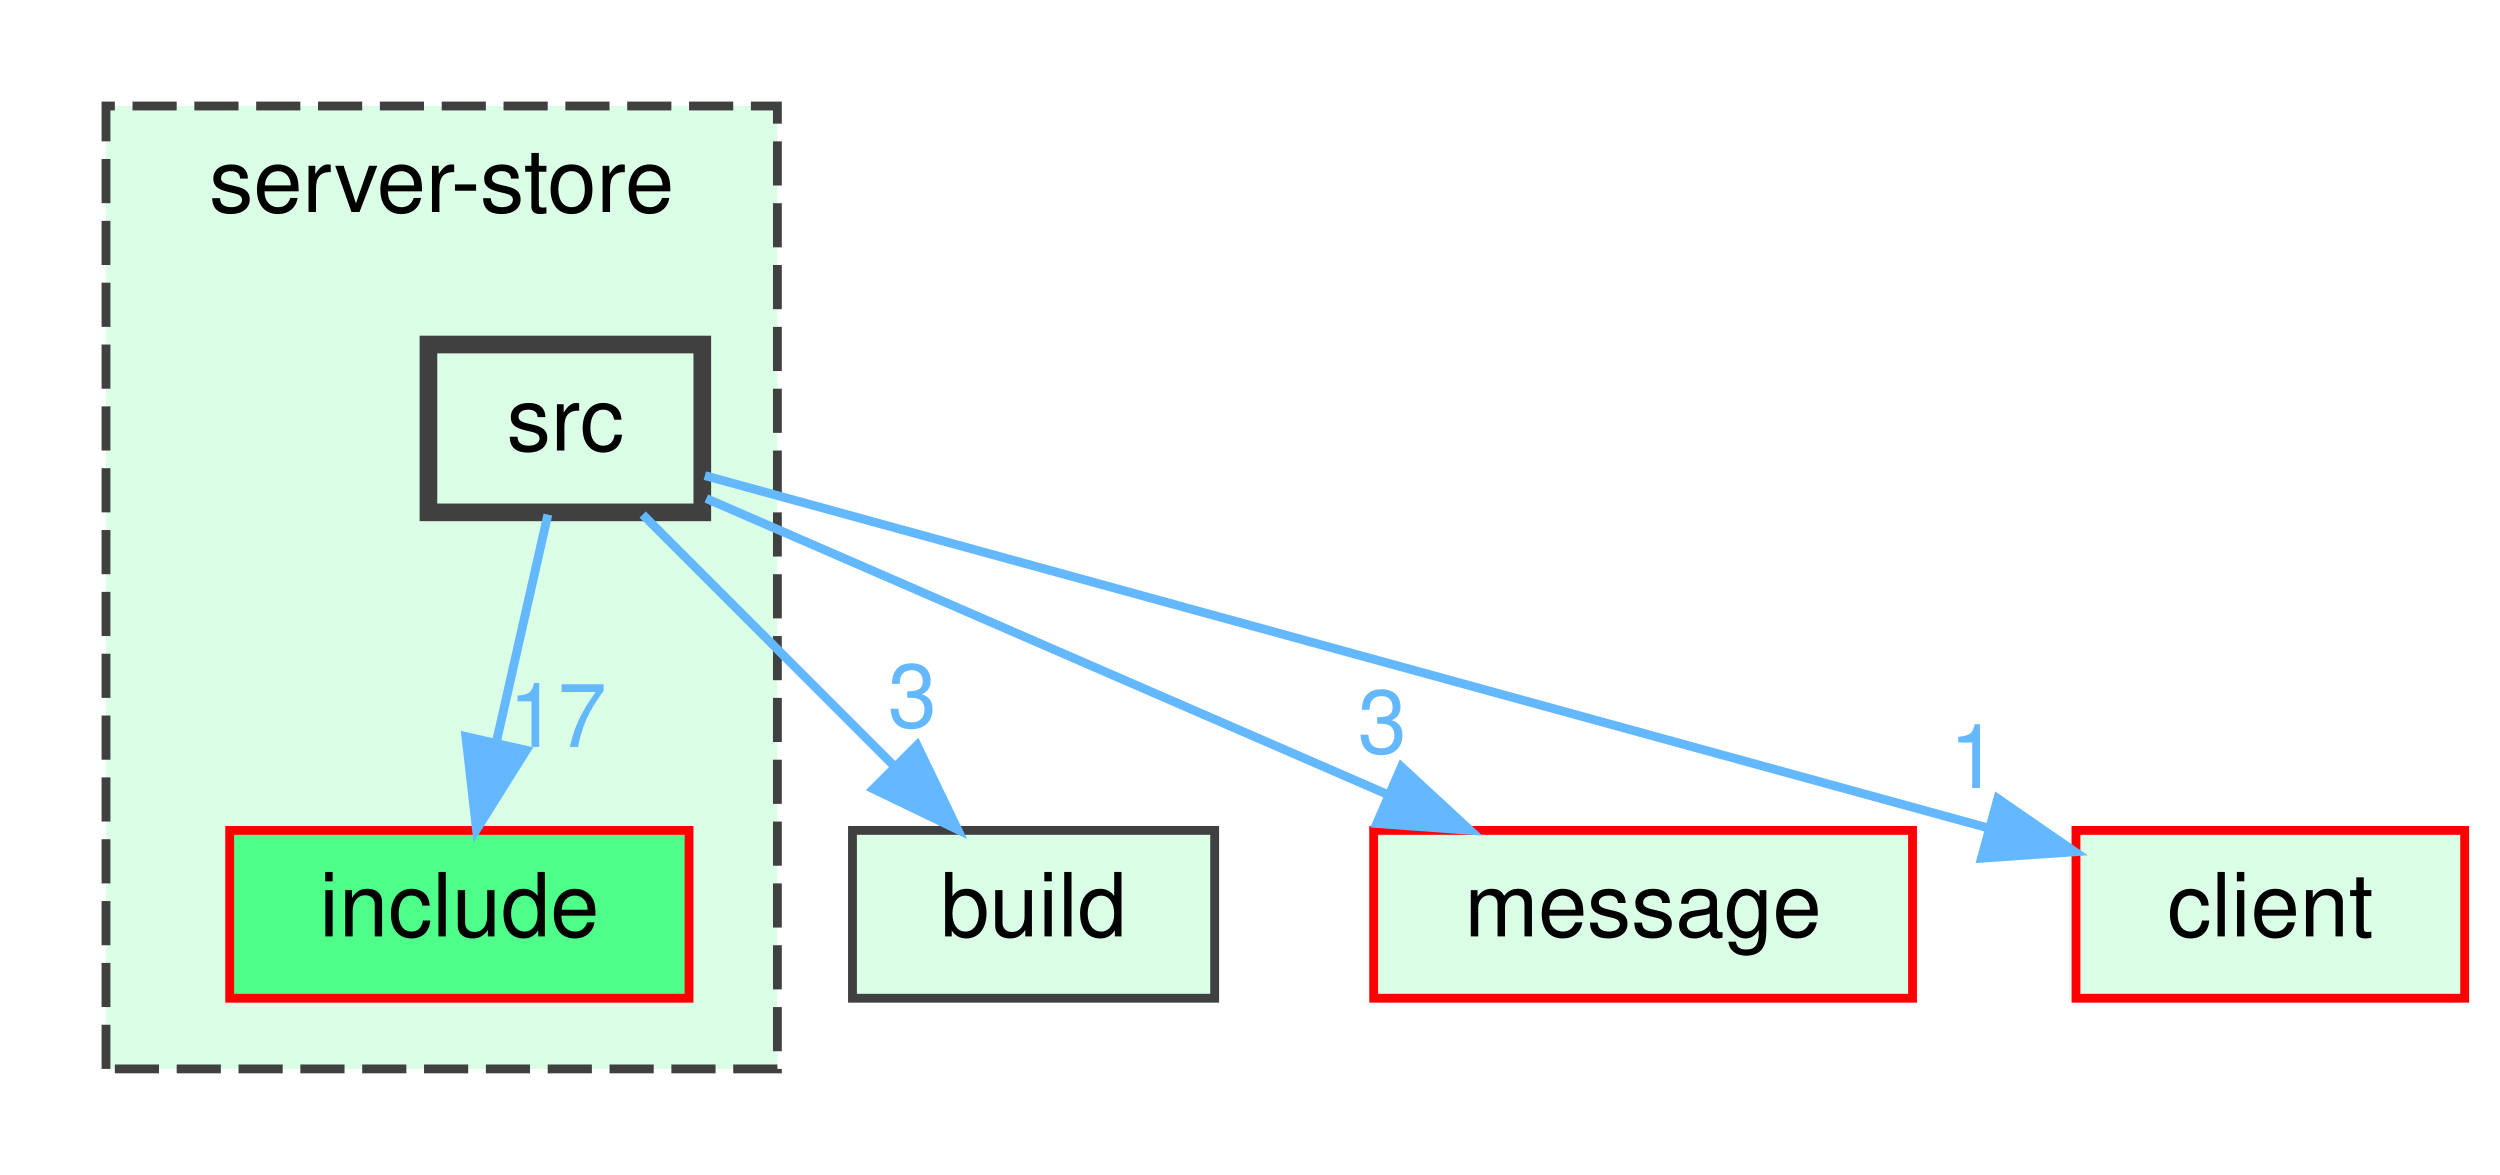
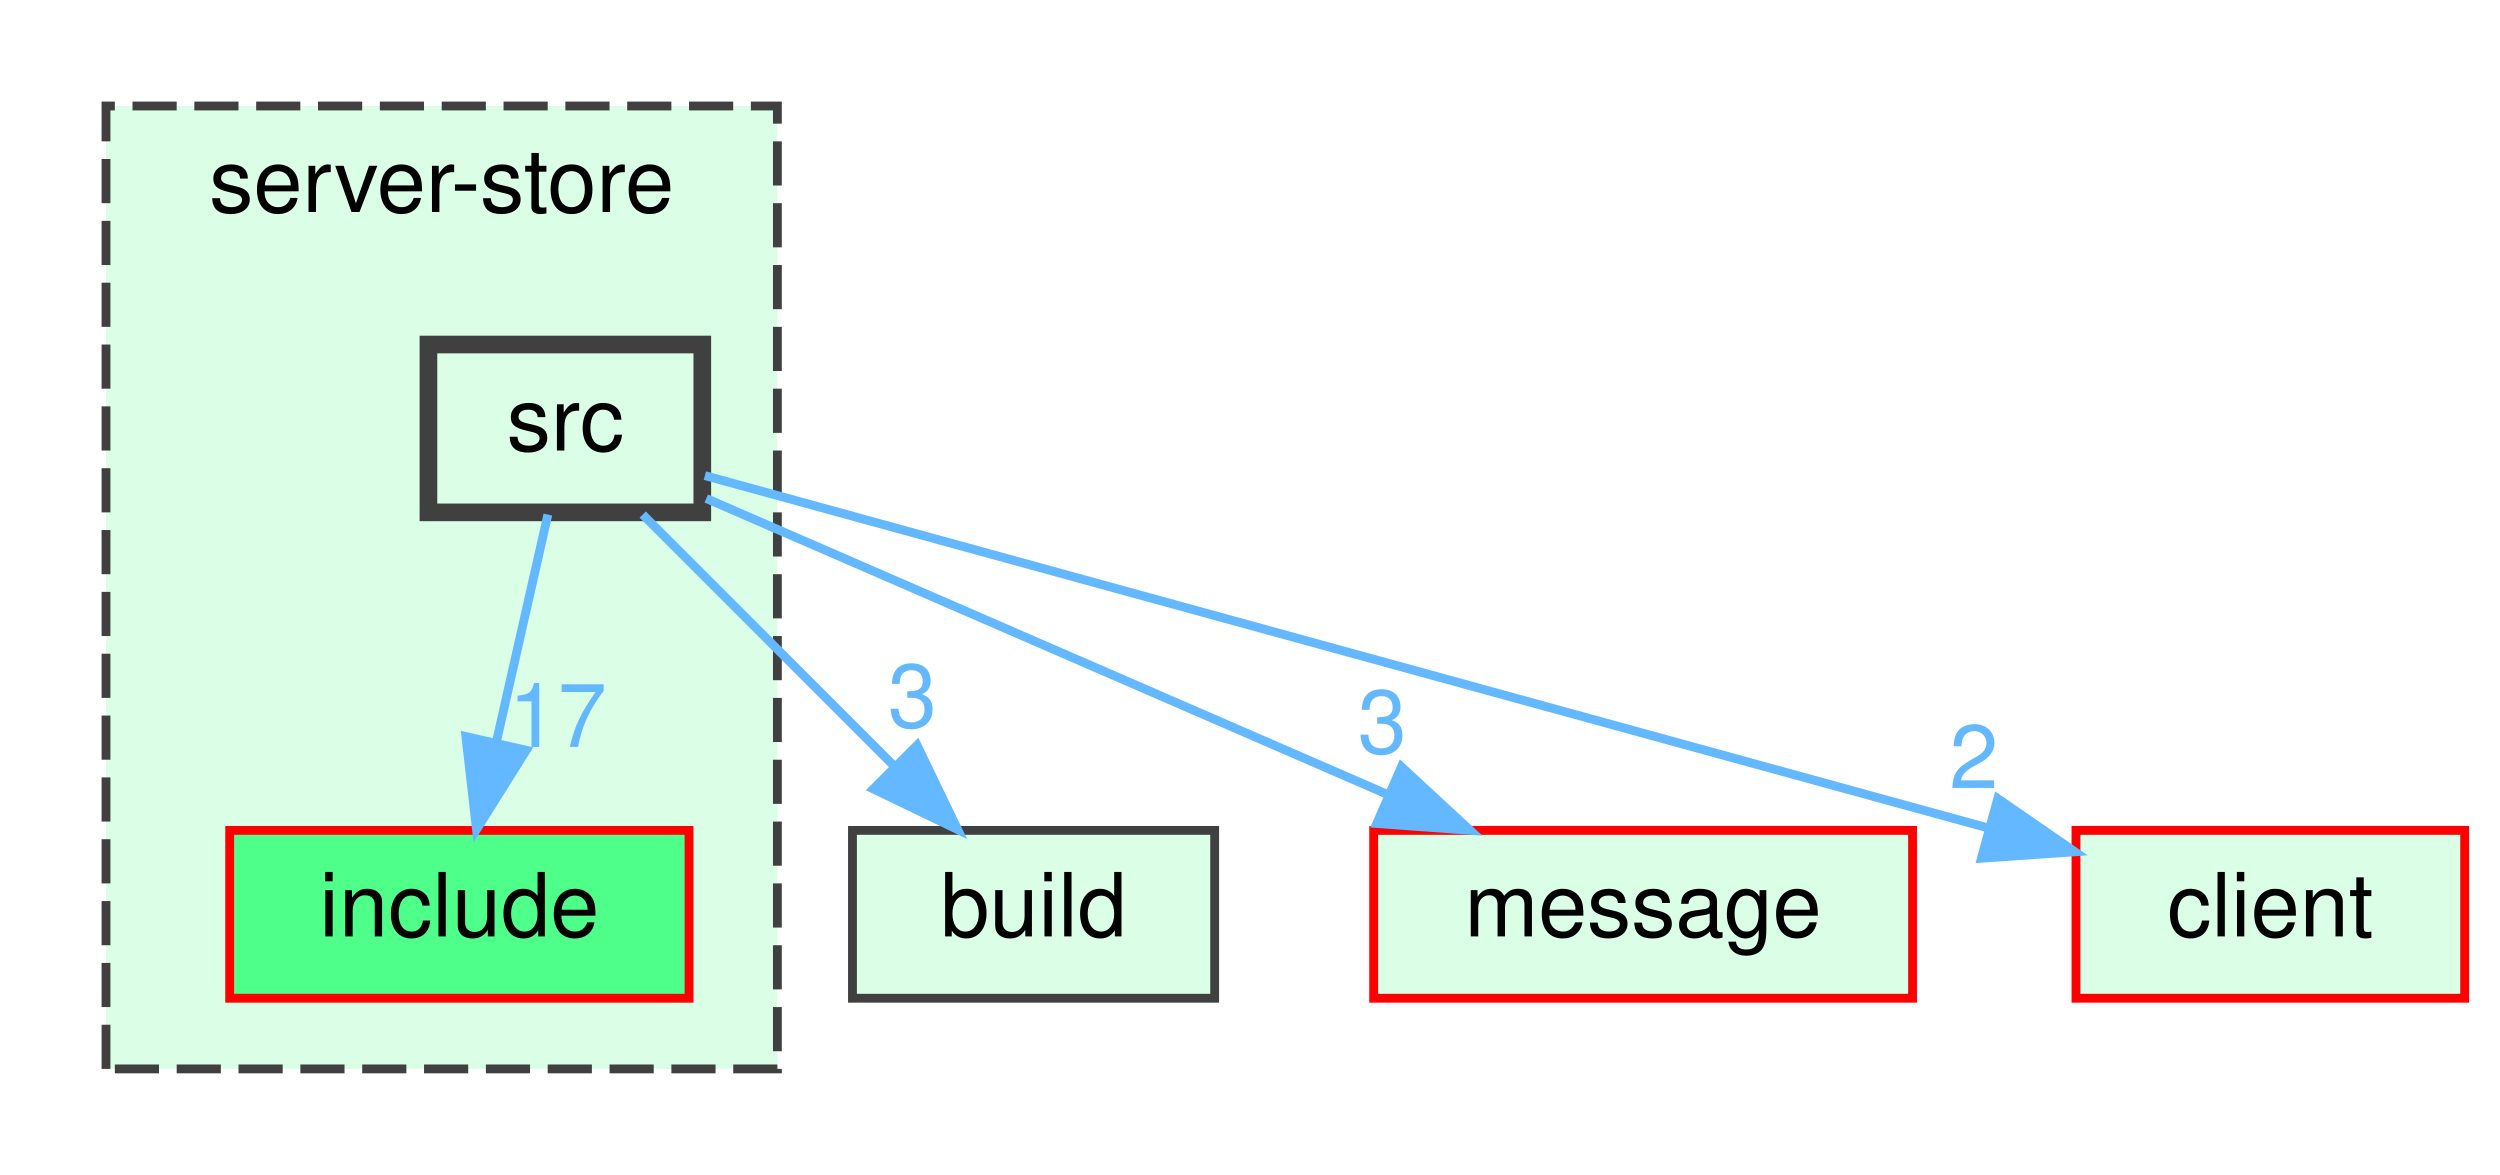
<svg xmlns="http://www.w3.org/2000/svg" xmlns:xlink="http://www.w3.org/1999/xlink" width="283pt" height="133pt" viewBox="0.00 0.00 283.00 133.00">
  <g id="graph0" class="graph" transform="scale(1 1) rotate(0) translate(4 129)">
    <g id="clust1" class="cluster">
      <g id="a_clust1">
        <a xlink:href="dir_9cb285999b179f8aca5679ee400b878d.html" target="_top" xlink:title="server-store">
          <polygon fill="#daffe6" stroke="#404040" stroke-dasharray="5,2" points="8,-8 8,-117 84,-117 84,-8 8,-8" />
          <text text-anchor="middle" x="46" y="-105" font-family="Helvetica,sans-Serif" font-size="10.00">server-store</text>
        </a>
      </g>
    </g>
    <g id="node1" class="node">
      <g id="a_node1">
        <a xlink:href="dir_f53cacbf47894fb03ba5cf8a6c70dd7c.html" target="_top" xlink:title="include">
          <polygon fill="#4eff89" stroke="red" points="74,-35 22,-35 22,-16 74,-16 74,-35" />
          <text text-anchor="middle" x="48" y="-23" font-family="Helvetica,sans-Serif" font-size="10.00">include</text>
        </a>
      </g>
    </g>
    <g id="node2" class="node">
      <g id="a_node2">
        <a xlink:href="dir_44cc14728d7860dce3bb0e201967c0c4.html" target="_top" xlink:title="src">
          <polygon fill="#daffe6" stroke="#404040" stroke-width="2" points="75.5,-90 44.5,-90 44.5,-71 75.5,-71 75.5,-90" />
          <text text-anchor="middle" x="60" y="-78" font-family="Helvetica,sans-Serif" font-size="10.00">src</text>
        </a>
      </g>
    </g>
    <g id="edge4" class="edge">
      <path fill="none" stroke="#63b8ff" d="M58.02,-70.75C56.43,-63.72 54.14,-53.62 52.15,-44.84" />
      <polygon fill="#63b8ff" stroke="#63b8ff" points="55.57,-44.07 49.94,-35.09 48.74,-45.62 55.57,-44.07" />
      <g id="a_edge4-headlabel">
        <a xlink:href="dir_000019_000010.html" target="_top" xlink:title="17">
          <text text-anchor="middle" x="59.13" y="-44.45" font-family="Helvetica,sans-Serif" font-size="10.00" fill="#63b8ff">17</text>
        </a>
      </g>
    </g>
    <g id="node3" class="node">
      <g id="a_node3">
        <a xlink:href="dir_4fef79e7177ba769987a8da36c892c5f.html" target="_top" xlink:title="build">
          <polygon fill="#daffe6" stroke="#404040" points="133.5,-35 92.5,-35 92.5,-16 133.5,-16 133.5,-35" />
          <text text-anchor="middle" x="113" y="-23" font-family="Helvetica,sans-Serif" font-size="10.00">build</text>
        </a>
      </g>
    </g>
    <g id="edge1" class="edge">
      <path fill="none" stroke="#63b8ff" d="M68.75,-70.75C76.47,-63.03 87.9,-51.6 97.22,-42.28" />
      <polygon fill="#63b8ff" stroke="#63b8ff" points="99.81,-44.64 104.41,-35.09 94.86,-39.69 99.81,-44.64" />
      <g id="a_edge1-headlabel">
        <a xlink:href="dir_000019_000000.html" target="_top" xlink:title="3">
          <text text-anchor="middle" x="99.28" y="-46.68" font-family="Helvetica,sans-Serif" font-size="10.00" fill="#63b8ff">3</text>
        </a>
      </g>
    </g>
    <g id="node4" class="node">
      <g id="a_node4">
        <a xlink:href="dir_d06cd19e7b0a7bd71ca3f88af4ac0d59.html" target="_top" xlink:title="message">
          <polygon fill="#daffe6" stroke="red" points="212.5,-35 151.5,-35 151.5,-16 212.5,-16 212.5,-35" />
          <text text-anchor="middle" x="182" y="-23" font-family="Helvetica,sans-Serif" font-size="10.00">message</text>
        </a>
      </g>
    </g>
    <g id="edge2" class="edge">
      <path fill="none" stroke="#63b8ff" d="M75.95,-72.57C95.48,-64.09 128.92,-49.56 153.04,-39.08" />
      <polygon fill="#63b8ff" stroke="#63b8ff" points="154.64,-42.2 162.42,-35.01 151.85,-35.78 154.64,-42.2" />
      <g id="a_edge2-headlabel">
        <a xlink:href="dir_000019_000012.html" target="_top" xlink:title="3">
          <text text-anchor="middle" x="152.47" y="-43.74" font-family="Helvetica,sans-Serif" font-size="10.00" fill="#63b8ff">3</text>
        </a>
      </g>
    </g>
    <g id="node5" class="node">
      <g id="a_node5">
        <a xlink:href="dir_db3a54907829b36871118d03417739cd.html" target="_top" xlink:title="client">
          <polygon fill="#daffe6" stroke="red" points="275,-35 231,-35 231,-16 275,-16 275,-35" />
          <text text-anchor="middle" x="253" y="-23" font-family="Helvetica,sans-Serif" font-size="10.00">client</text>
        </a>
      </g>
    </g>
    <g id="edge3" class="edge">
      <path fill="none" stroke="#63b8ff" d="M75.79,-75.16C107.48,-66.46 179.35,-46.73 221.18,-35.24" />
      <polygon fill="#63b8ff" stroke="#63b8ff" points="222.15,-38.6 230.87,-32.58 220.3,-31.85 222.15,-38.6" />
      <g id="a_edge3-headlabel">
-         <a xlink:href="dir_000019_000003.html" target="_top" xlink:title="1">
-           <text text-anchor="middle" x="219.44" y="-39.79" font-family="Helvetica,sans-Serif" font-size="10.00" fill="#63b8ff">1</text>
+         <a xlink:href="dir_000019_000003.html" target="_top" xlink:title="2">
+           <text text-anchor="middle" x="219.44" y="-39.79" font-family="Helvetica,sans-Serif" font-size="10.00" fill="#63b8ff">2</text>
        </a>
      </g>
    </g>
  </g>
</svg>
